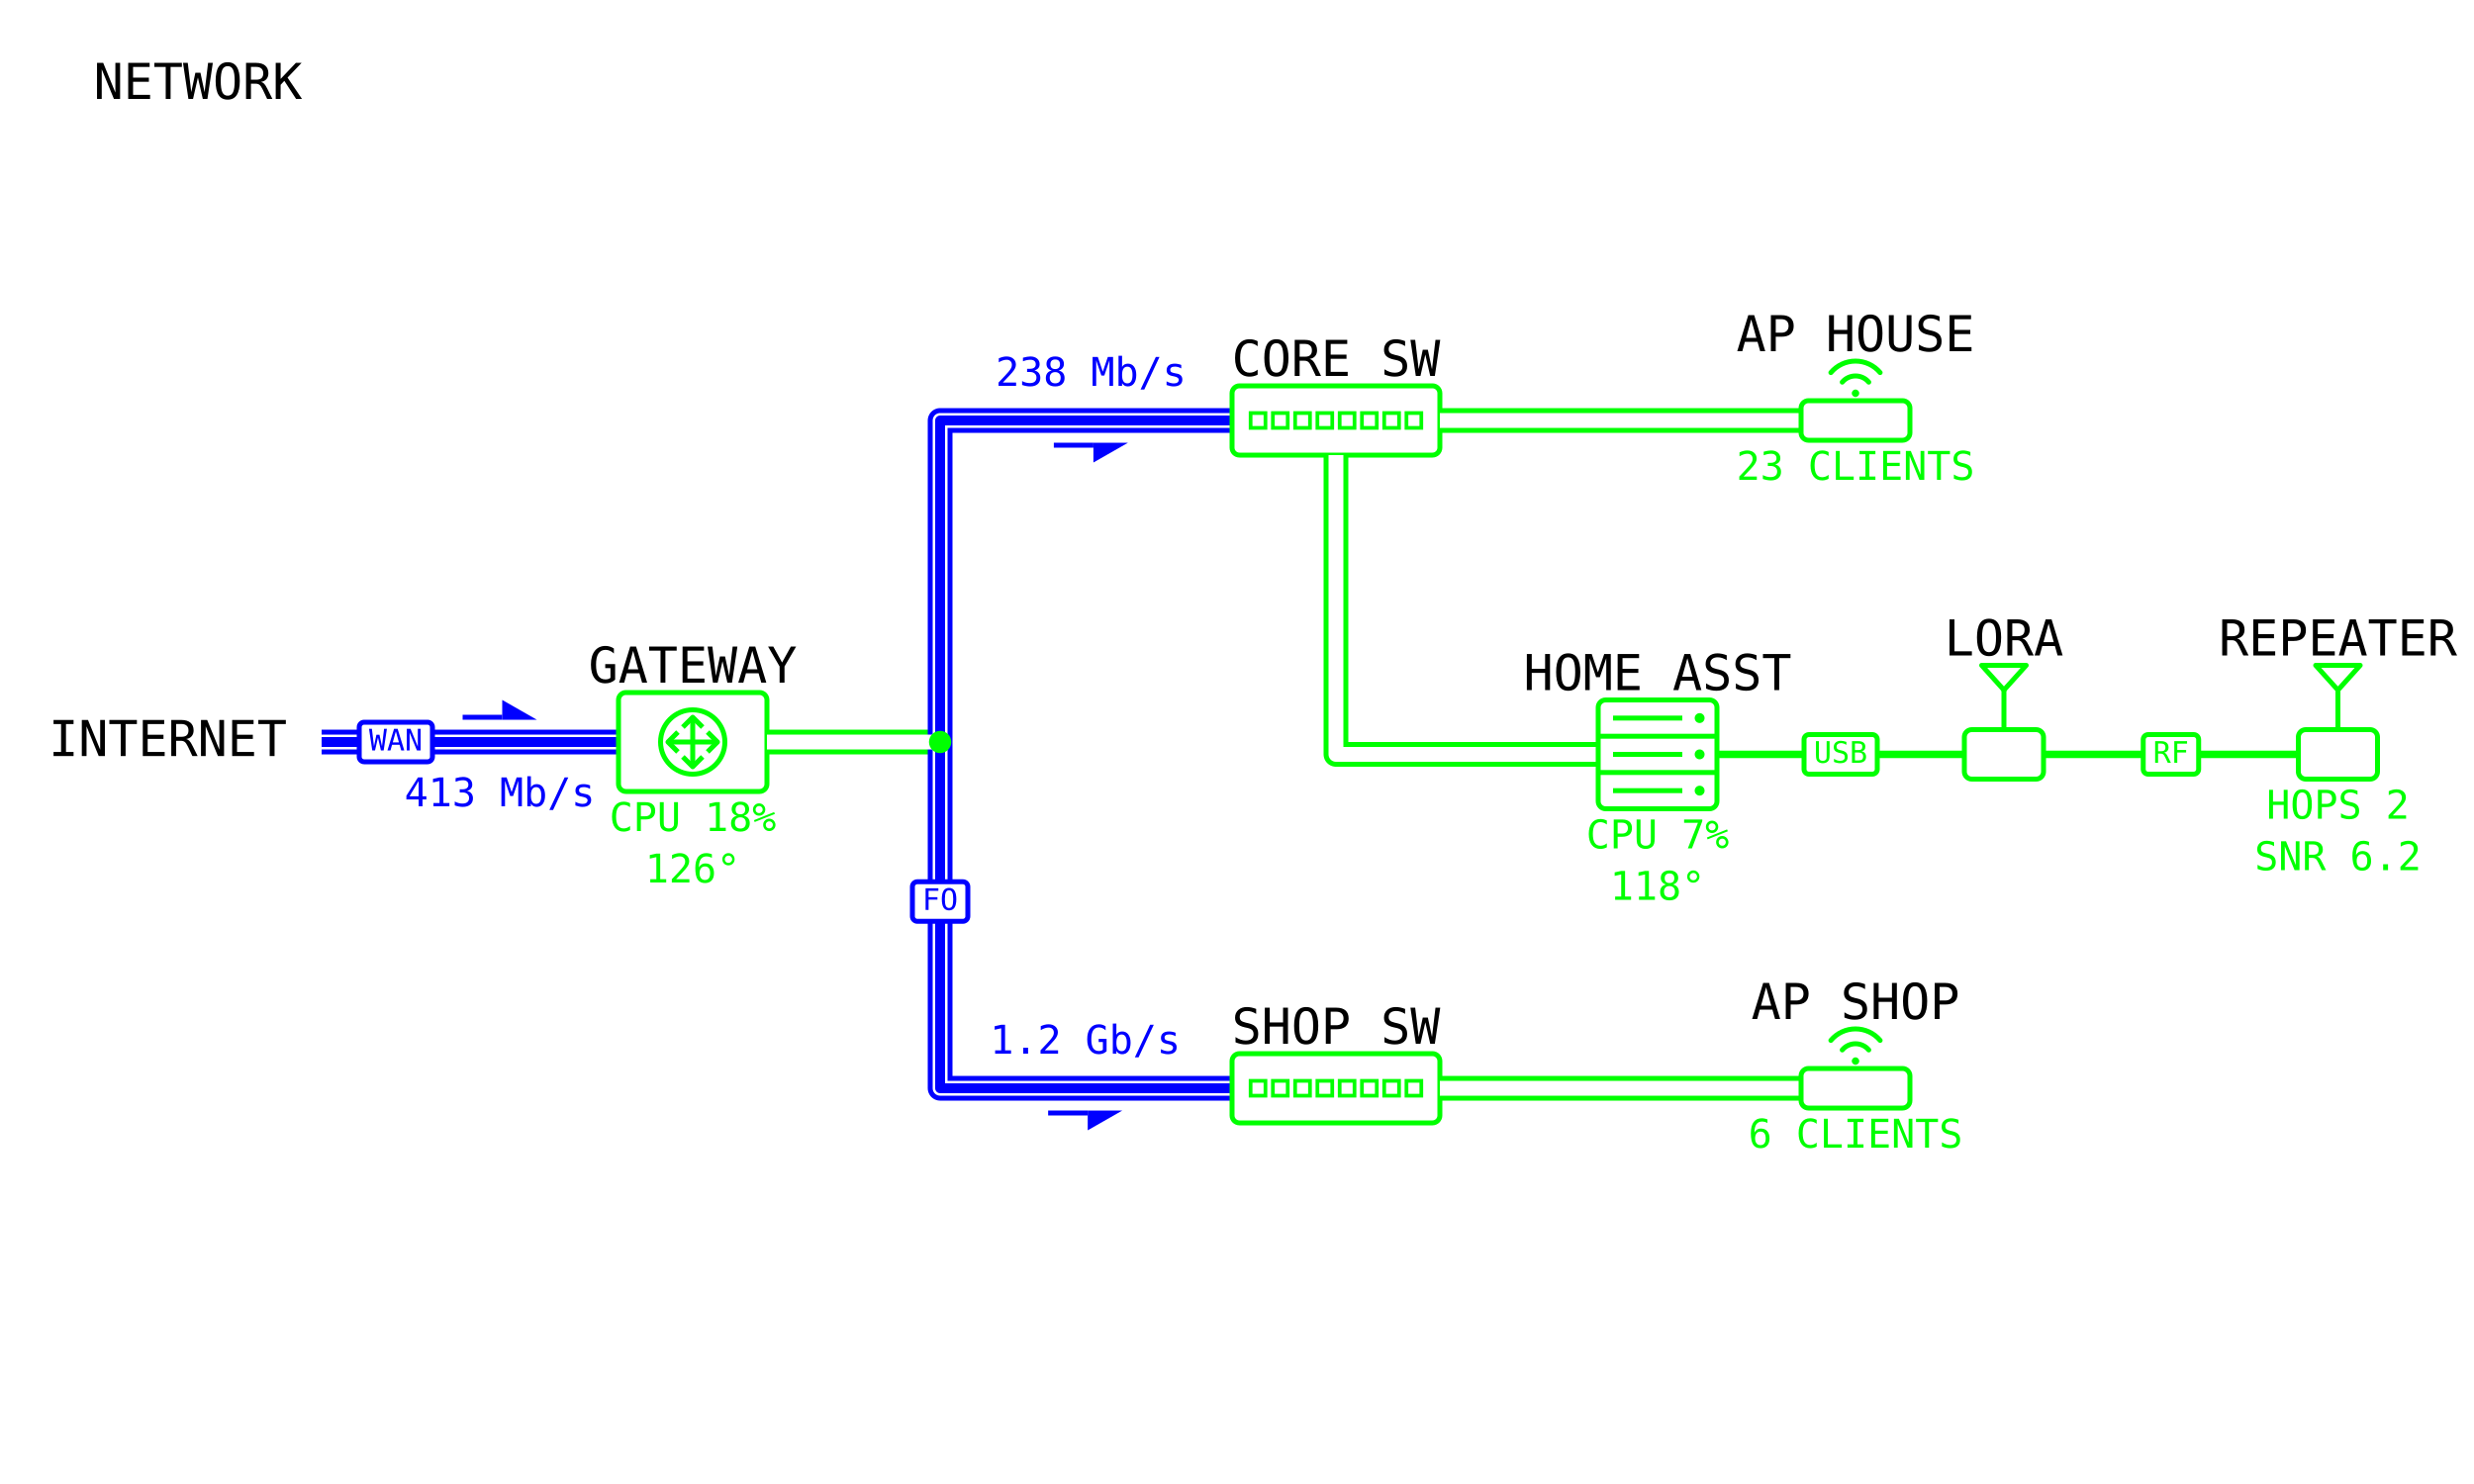
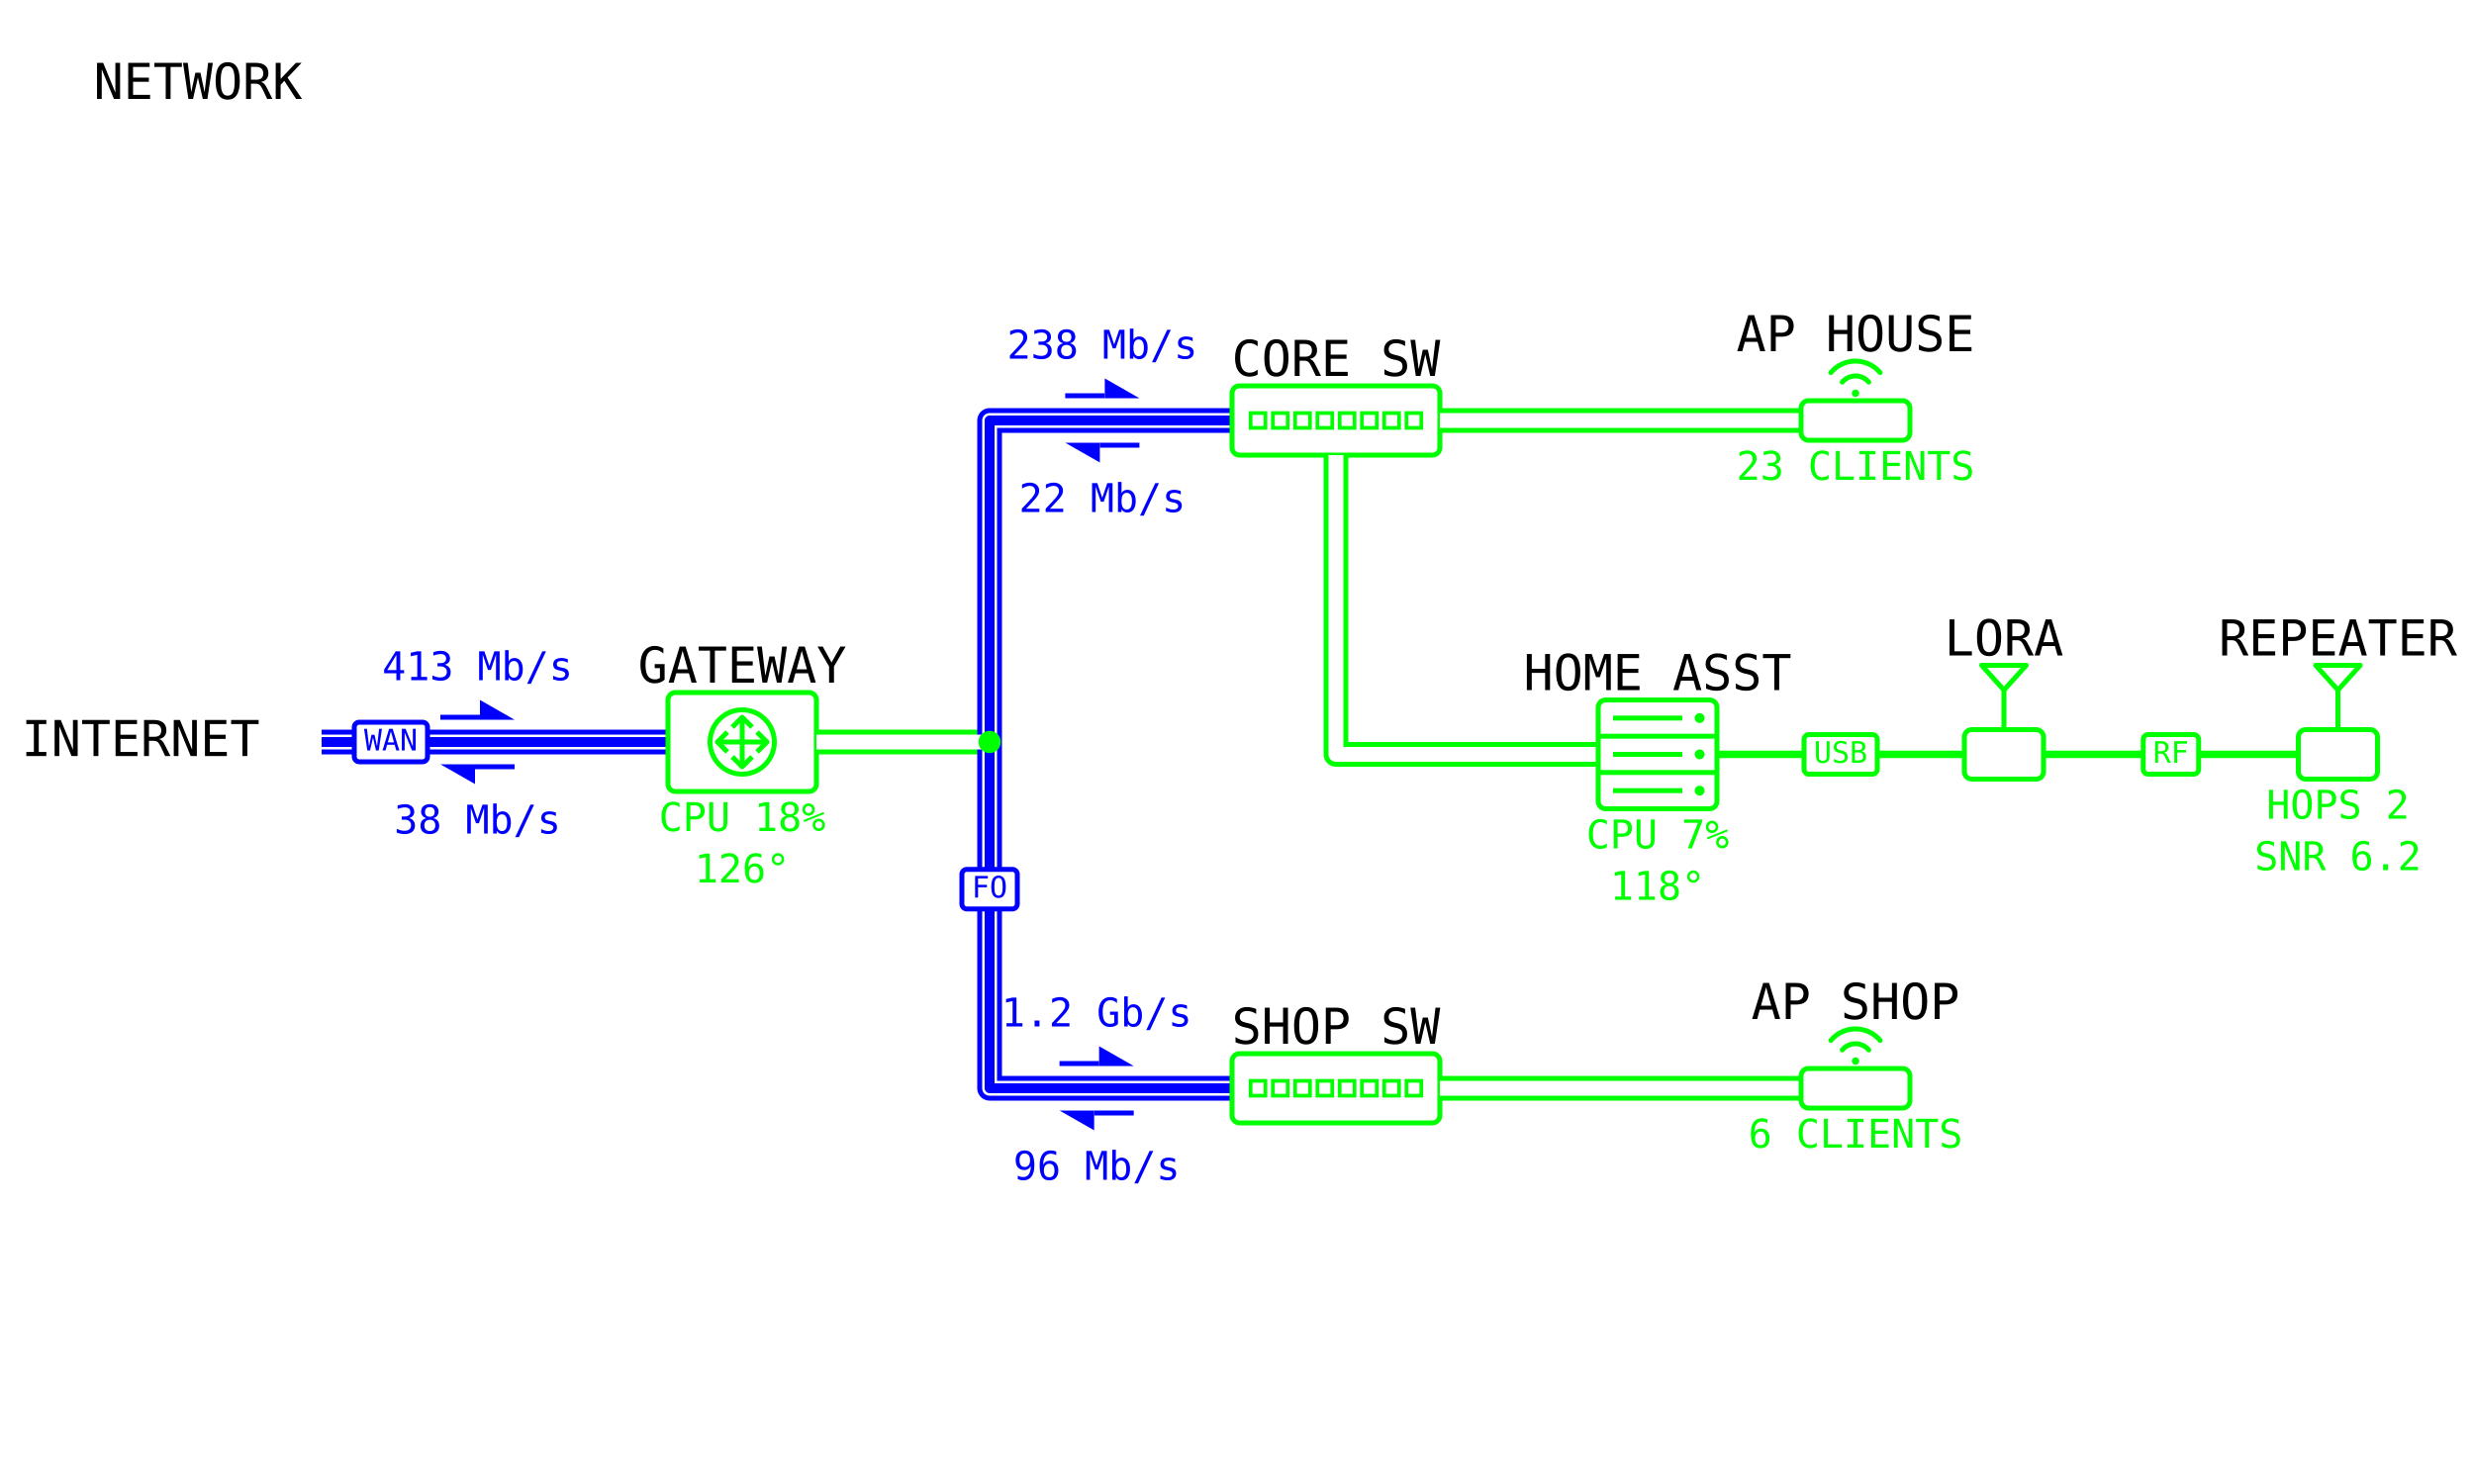
<svg xmlns="http://www.w3.org/2000/svg" viewBox="0 0 1000 600" width="1280" height="768" data-page="network" data-theme="eink_color">
  <rect x="0" y="0" width="1000" height="600" fill="#ffffff" />
  <g id="casings">
    <g data-for="wan">
-       <polyline points="130,300 250,300" fill="none" stroke="#0000ff" stroke-width="10" stroke-linejoin="round" />
+       <polyline points="130,300 270,300" fill="none" stroke="#0000ff" stroke-width="10" stroke-linejoin="round" />
    </g>
    <g data-for="to_lan">
-       <polyline points="310,300 380,300" fill="none" stroke="#00ff00" stroke-width="10" stroke-linejoin="round" />
+       <polyline points="330,300 400,300" fill="none" stroke="#00ff00" stroke-width="10" stroke-linejoin="round" />
    </g>
    <g data-for="to_core">
-       <polyline points="380,300 380,170 498,170" fill="none" stroke="#0000ff" stroke-width="10" stroke-linejoin="round" />
+       <polyline points="400,300 400,170 498,170" fill="none" stroke="#0000ff" stroke-width="10" stroke-linejoin="round" />
    </g>
    <g data-for="to_ap_house">
      <polyline points="582,170 728,170" fill="none" stroke="#00ff00" stroke-width="10" stroke-linejoin="round" />
    </g>
    <g data-for="to_host">
      <polyline points="540,184 540,305 646,305" fill="none" stroke="#00ff00" stroke-width="10" stroke-linejoin="round" />
    </g>
    <g data-for="to_shop">
-       <polyline points="380,300 380,440 498,440" fill="none" stroke="#0000ff" stroke-width="10" stroke-linejoin="round" />
+       <polyline points="400,300 400,440 498,440" fill="none" stroke="#0000ff" stroke-width="10" stroke-linejoin="round" />
    </g>
    <g data-for="to_ap_shop">
      <polyline points="582,440 728,440" fill="none" stroke="#00ff00" stroke-width="10" stroke-linejoin="round" />
    </g>
  </g>
  <g id="title">
    <text x="80" y="40" text-anchor="middle" font-family="DejaVu Sans Mono, monospace" font-size="20" fill="#000000">NETWORK</text>
  </g>
  <g id="wan">
-     <polyline points="130,300 250,300" fill="none" stroke="#ffffff" stroke-width="6" stroke-linejoin="round" />
-     <polyline points="130,300 250,300" fill="none" stroke="#0000ff" stroke-width="4" stroke-linejoin="round" />
-     <line x1="187" y1="290" x2="203" y2="290" stroke="#0000ff" stroke-width="2" />
-     <polygon points="217,291 203,291 203,283" fill="#0000ff" />
-     <rect x="145.2" y="292" width="29.6" height="16" rx="2" fill="#ffffff" stroke="#0000ff" stroke-width="2" />
-     <text x="160" y="300" text-anchor="middle" dominant-baseline="middle" font-family="DejaVu Sans Mono, monospace" font-size="12" fill="#0000ff">WAN</text>
-     <text x="116" y="300" text-anchor="end" dominant-baseline="middle" font-family="DejaVu Sans Mono, monospace" font-size="20" fill="#000000">INTERNET</text>
-     <text x="202" y="326" text-anchor="middle" font-family="DejaVu Sans Mono, monospace" font-size="16" fill="#0000ff">413 Mb/s</text>
+     <polyline points="130,300 270,300" fill="none" stroke="#ffffff" stroke-width="6" stroke-linejoin="round" />
+     <polyline points="130,300 270,300" fill="none" stroke="#0000ff" stroke-width="4" stroke-linejoin="round" />
+     <line x1="178" y1="290" x2="194" y2="290" stroke="#0000ff" stroke-width="2" />
+     <polygon points="208,291 194,291 194,283" fill="#0000ff" />
+     <line x1="208" y1="310" x2="192" y2="310" stroke="#0000ff" stroke-width="2" />
+     <polygon points="178,309 192,309 192,317" fill="#0000ff" />
+     <rect x="143.2" y="292" width="29.6" height="16" rx="2" fill="#ffffff" stroke="#0000ff" stroke-width="2" />
+     <text x="158" y="300" text-anchor="middle" dominant-baseline="middle" font-family="DejaVu Sans Mono, monospace" font-size="12" fill="#0000ff">WAN</text>
+     <text x="105" y="300" text-anchor="end" dominant-baseline="middle" font-family="DejaVu Sans Mono, monospace" font-size="20" fill="#000000">INTERNET</text>
+     <text x="193" y="275" text-anchor="middle" font-family="DejaVu Sans Mono, monospace" font-size="16" fill="#0000ff">413 Mb/s</text>
+     <text x="193" y="337" text-anchor="middle" font-family="DejaVu Sans Mono, monospace" font-size="16" fill="#0000ff">38 Mb/s</text>
  </g>
  <g id="gateway">
-     <rect x="250" y="280" width="60" height="40" rx="3" fill="none" stroke="#00ff00" stroke-width="2" />
-     <circle cx="280" cy="300" r="13" fill="none" stroke="#00ff00" stroke-width="2" />
-     <line x1="280" y1="300" x2="290" y2="300" stroke="#00ff00" stroke-width="2" />
-     <polyline points="286,304 290,300 286,296" fill="none" stroke-linejoin="round" stroke="#00ff00" stroke-width="2" />
-     <line x1="280" y1="300" x2="270" y2="300" stroke="#00ff00" stroke-width="2" />
-     <polyline points="274,296 270,300 274,304" fill="none" stroke-linejoin="round" stroke="#00ff00" stroke-width="2" />
-     <line x1="280" y1="300" x2="280" y2="310" stroke="#00ff00" stroke-width="2" />
-     <polyline points="284,306 280,310 276,306" fill="none" stroke-linejoin="round" stroke="#00ff00" stroke-width="2" />
-     <line x1="280" y1="300" x2="280" y2="290" stroke="#00ff00" stroke-width="2" />
-     <polyline points="276,294 280,290 284,294" fill="none" stroke-linejoin="round" stroke="#00ff00" stroke-width="2" />
-     <text x="280" y="276" text-anchor="middle" font-family="DejaVu Sans Mono, monospace" font-size="20" fill="#000000">GATEWAY</text>
-     <text x="280" y="336" text-anchor="middle" font-family="DejaVu Sans Mono, monospace" font-size="16" fill="#00ff00">CPU 18%</text>
-     <text x="280" y="356.8" text-anchor="middle" font-family="DejaVu Sans Mono, monospace" font-size="16" fill="#00ff00">126°</text>
+     <rect x="270" y="280" width="60" height="40" rx="3" fill="none" stroke="#00ff00" stroke-width="2" />
+     <circle cx="300" cy="300" r="13" fill="none" stroke="#00ff00" stroke-width="2" />
+     <line x1="300" y1="300" x2="310" y2="300" stroke="#00ff00" stroke-width="2" />
+     <polyline points="306,304 310,300 306,296" fill="none" stroke-linejoin="round" stroke="#00ff00" stroke-width="2" />
+     <line x1="300" y1="300" x2="290" y2="300" stroke="#00ff00" stroke-width="2" />
+     <polyline points="294,296 290,300 294,304" fill="none" stroke-linejoin="round" stroke="#00ff00" stroke-width="2" />
+     <line x1="300" y1="300" x2="300" y2="310" stroke="#00ff00" stroke-width="2" />
+     <polyline points="304,306 300,310 296,306" fill="none" stroke-linejoin="round" stroke="#00ff00" stroke-width="2" />
+     <line x1="300" y1="300" x2="300" y2="290" stroke="#00ff00" stroke-width="2" />
+     <polyline points="296,294 300,290 304,294" fill="none" stroke-linejoin="round" stroke="#00ff00" stroke-width="2" />
+     <text x="300" y="276" text-anchor="middle" font-family="DejaVu Sans Mono, monospace" font-size="20" fill="#000000">GATEWAY</text>
+     <text x="300" y="336" text-anchor="middle" font-family="DejaVu Sans Mono, monospace" font-size="16" fill="#00ff00">CPU 18%</text>
+     <text x="300" y="356.8" text-anchor="middle" font-family="DejaVu Sans Mono, monospace" font-size="16" fill="#00ff00">126°</text>
  </g>
  <g id="to_lan">
-     <polyline points="310,300 380,300" fill="none" stroke="#ffffff" stroke-width="6" stroke-linejoin="round" />
+     <polyline points="330,300 400,300" fill="none" stroke="#ffffff" stroke-width="6" stroke-linejoin="round" />
  </g>
  <g id="to_core">
-     <polyline points="380,300 380,170 498,170" fill="none" stroke="#ffffff" stroke-width="6" stroke-linejoin="round" />
-     <polyline points="380,300 380,170 498,170" fill="none" stroke="#0000ff" stroke-width="4" stroke-linejoin="round" />
-     <line x1="425.96" y1="180" x2="441.96" y2="180" stroke="#0000ff" stroke-width="2" />
-     <polygon points="455.96,179 441.96,179 441.96,187" fill="#0000ff" />
-     <text x="440.96" y="156" text-anchor="middle" font-family="DejaVu Sans Mono, monospace" font-size="16" fill="#0000ff">238 Mb/s</text>
+     <polyline points="400,300 400,170 498,170" fill="none" stroke="#ffffff" stroke-width="6" stroke-linejoin="round" />
+     <polyline points="400,300 400,170 498,170" fill="none" stroke="#0000ff" stroke-width="4" stroke-linejoin="round" />
+     <line x1="430.56" y1="160" x2="446.56" y2="160" stroke="#0000ff" stroke-width="2" />
+     <polygon points="460.56,161 446.56,161 446.56,153" fill="#0000ff" />
+     <line x1="460.56" y1="180" x2="444.56" y2="180" stroke="#0000ff" stroke-width="2" />
+     <polygon points="430.56,179 444.56,179 444.56,187" fill="#0000ff" />
+     <text x="445.56" y="145" text-anchor="middle" font-family="DejaVu Sans Mono, monospace" font-size="16" fill="#0000ff">238 Mb/s</text>
+     <text x="445.56" y="207" text-anchor="middle" font-family="DejaVu Sans Mono, monospace" font-size="16" fill="#0000ff">22 Mb/s</text>
  </g>
  <g id="core_switch">
    <rect x="498" y="156" width="84" height="28" rx="3" fill="none" stroke="#00ff00" stroke-width="2" />
    <rect x="505.5" y="167" width="6" height="6" fill="none" stroke="#00ff00" stroke-width="1.5" />
    <rect x="514.5" y="167" width="6" height="6" fill="none" stroke="#00ff00" stroke-width="1.5" />
    <rect x="523.5" y="167" width="6" height="6" fill="none" stroke="#00ff00" stroke-width="1.5" />
    <rect x="532.5" y="167" width="6" height="6" fill="none" stroke="#00ff00" stroke-width="1.5" />
    <rect x="541.5" y="167" width="6" height="6" fill="none" stroke="#00ff00" stroke-width="1.5" />
    <rect x="550.5" y="167" width="6" height="6" fill="none" stroke="#00ff00" stroke-width="1.5" />
    <rect x="559.5" y="167" width="6" height="6" fill="none" stroke="#00ff00" stroke-width="1.5" />
    <rect x="568.5" y="167" width="6" height="6" fill="none" stroke="#00ff00" stroke-width="1.5" />
    <text x="540" y="152" text-anchor="middle" font-family="DejaVu Sans Mono, monospace" font-size="20" fill="#000000">CORE SW</text>
  </g>
  <g id="to_ap_house">
    <polyline points="582,170 728,170" fill="none" stroke="#ffffff" stroke-width="6" stroke-linejoin="round" />
  </g>
  <g id="ap_house">
    <rect x="728" y="162" width="44" height="16" rx="3" fill="none" stroke="#00ff00" stroke-width="2" />
    <circle cx="750" cy="159" r="1.5" fill="#00ff00" stroke="none" />
    <path d="M 744.64 154.5 A 7 7 0 0 1 755.36 154.5" fill="none" stroke-linecap="round" stroke="#00ff00" stroke-width="2" />
    <path d="M 740.04 150.64 A 13 13 0 0 1 759.96 150.64" fill="none" stroke-linecap="round" stroke="#00ff00" stroke-width="2" />
    <text x="750" y="142" text-anchor="middle" font-family="DejaVu Sans Mono, monospace" font-size="20" fill="#000000">AP HOUSE</text>
    <text x="750" y="194" text-anchor="middle" font-family="DejaVu Sans Mono, monospace" font-size="16" fill="#00ff00">23 CLIENTS</text>
  </g>
  <g id="to_host">
    <polyline points="540,184 540,305 646,305" fill="none" stroke="#ffffff" stroke-width="6" stroke-linejoin="round" />
  </g>
  <g id="host">
    <rect x="646" y="283" width="48" height="44" rx="3" fill="none" stroke="#00ff00" stroke-width="2" />
    <line x1="652" y1="290.33" x2="680" y2="290.33" stroke="#00ff00" stroke-width="2" />
    <circle cx="687" cy="290.33" r="2" fill="#00ff00" stroke="none" />
    <line x1="646" y1="297.67" x2="694" y2="297.67" stroke="#00ff00" stroke-width="2" />
    <line x1="652" y1="305" x2="680" y2="305" stroke="#00ff00" stroke-width="2" />
    <circle cx="687" cy="305" r="2" fill="#00ff00" stroke="none" />
    <line x1="646" y1="312.33" x2="694" y2="312.33" stroke="#00ff00" stroke-width="2" />
    <line x1="652" y1="319.67" x2="680" y2="319.67" stroke="#00ff00" stroke-width="2" />
    <circle cx="687" cy="319.67" r="2" fill="#00ff00" stroke="none" />
    <text x="670" y="279" text-anchor="middle" font-family="DejaVu Sans Mono, monospace" font-size="20" fill="#000000">HOME ASST</text>
    <text x="670" y="343" text-anchor="middle" font-family="DejaVu Sans Mono, monospace" font-size="16" fill="#00ff00">CPU 7%</text>
    <text x="670" y="363.8" text-anchor="middle" font-family="DejaVu Sans Mono, monospace" font-size="16" fill="#00ff00">118°</text>
  </g>
  <g id="usb">
    <polyline points="694,305 794,305" fill="none" stroke="#00ff00" stroke-width="3" stroke-linejoin="round" />
    <rect x="729.2" y="297" width="29.6" height="16" rx="2" fill="#ffffff" stroke="#00ff00" stroke-width="2" />
    <text x="744" y="305" text-anchor="middle" dominant-baseline="middle" font-family="DejaVu Sans Mono, monospace" font-size="12" fill="#00ff00">USB</text>
  </g>
  <g id="lora">
    <rect x="794" y="295" width="32" height="20" rx="3" fill="none" stroke="#00ff00" stroke-width="2" />
    <line x1="810" y1="295" x2="810" y2="279" stroke="#00ff00" stroke-width="2" />
    <polygon points="801,269 819,269 810,279" fill="none" stroke-linejoin="round" stroke="#00ff00" stroke-width="2" />
    <text x="810" y="265" text-anchor="middle" font-family="DejaVu Sans Mono, monospace" font-size="20" fill="#000000">LORA</text>
  </g>
  <g id="mesh">
    <polyline points="826,305 929,305" fill="none" stroke="#00ff00" stroke-width="3" stroke-linejoin="round" />
    <rect x="866.3" y="297" width="22.4" height="16" rx="2" fill="#ffffff" stroke="#00ff00" stroke-width="2" />
    <text x="877.5" y="305" text-anchor="middle" dominant-baseline="middle" font-family="DejaVu Sans Mono, monospace" font-size="12" fill="#00ff00">RF</text>
  </g>
  <g id="repeater">
    <rect x="929" y="295" width="32" height="20" rx="3" fill="none" stroke="#00ff00" stroke-width="2" />
    <line x1="945" y1="295" x2="945" y2="279" stroke="#00ff00" stroke-width="2" />
    <polygon points="936,269 954,269 945,279" fill="none" stroke-linejoin="round" stroke="#00ff00" stroke-width="2" />
    <text x="945" y="265" text-anchor="middle" font-family="DejaVu Sans Mono, monospace" font-size="20" fill="#000000">REPEATER</text>
    <text x="945" y="331" text-anchor="middle" font-family="DejaVu Sans Mono, monospace" font-size="16" fill="#00ff00">HOPS 2</text>
    <text x="945" y="351.8" text-anchor="middle" font-family="DejaVu Sans Mono, monospace" font-size="16" fill="#00ff00">SNR 6.2</text>
  </g>
  <g id="to_shop">
-     <polyline points="380,300 380,440 498,440" fill="none" stroke="#ffffff" stroke-width="6" stroke-linejoin="round" />
-     <polyline points="380,300 380,440 498,440" fill="none" stroke="#0000ff" stroke-width="4" stroke-linejoin="round" />
-     <line x1="423.66" y1="450" x2="439.66" y2="450" stroke="#0000ff" stroke-width="2" />
-     <polygon points="453.66,449 439.66,449 439.66,457" fill="#0000ff" />
-     <rect x="368.8" y="356.5" width="22.4" height="16" rx="2" fill="#ffffff" stroke="#0000ff" stroke-width="2" />
-     <text x="380" y="364.5" text-anchor="middle" dominant-baseline="middle" font-family="DejaVu Sans Mono, monospace" font-size="12" fill="#0000ff">FO</text>
-     <text x="438.66" y="426" text-anchor="middle" font-family="DejaVu Sans Mono, monospace" font-size="16" fill="#0000ff">1.2 Gb/s</text>
+     <polyline points="400,300 400,440 498,440" fill="none" stroke="#ffffff" stroke-width="6" stroke-linejoin="round" />
+     <polyline points="400,300 400,440 498,440" fill="none" stroke="#0000ff" stroke-width="4" stroke-linejoin="round" />
+     <line x1="428.26" y1="430" x2="444.26" y2="430" stroke="#0000ff" stroke-width="2" />
+     <polygon points="458.26,431 444.26,431 444.26,423" fill="#0000ff" />
+     <line x1="458.26" y1="450" x2="442.26" y2="450" stroke="#0000ff" stroke-width="2" />
+     <polygon points="428.26,449 442.26,449 442.26,457" fill="#0000ff" />
+     <rect x="388.8" y="351.5" width="22.4" height="16" rx="2" fill="#ffffff" stroke="#0000ff" stroke-width="2" />
+     <text x="400" y="359.5" text-anchor="middle" dominant-baseline="middle" font-family="DejaVu Sans Mono, monospace" font-size="12" fill="#0000ff">FO</text>
+     <text x="443.26" y="415" text-anchor="middle" font-family="DejaVu Sans Mono, monospace" font-size="16" fill="#0000ff">1.2 Gb/s</text>
+     <text x="443.26" y="477" text-anchor="middle" font-family="DejaVu Sans Mono, monospace" font-size="16" fill="#0000ff">96 Mb/s</text>
  </g>
  <g id="shop_switch">
    <rect x="498" y="426" width="84" height="28" rx="3" fill="none" stroke="#00ff00" stroke-width="2" />
    <rect x="505.5" y="437" width="6" height="6" fill="none" stroke="#00ff00" stroke-width="1.5" />
    <rect x="514.5" y="437" width="6" height="6" fill="none" stroke="#00ff00" stroke-width="1.5" />
    <rect x="523.5" y="437" width="6" height="6" fill="none" stroke="#00ff00" stroke-width="1.5" />
    <rect x="532.5" y="437" width="6" height="6" fill="none" stroke="#00ff00" stroke-width="1.5" />
    <rect x="541.5" y="437" width="6" height="6" fill="none" stroke="#00ff00" stroke-width="1.5" />
    <rect x="550.5" y="437" width="6" height="6" fill="none" stroke="#00ff00" stroke-width="1.5" />
    <rect x="559.5" y="437" width="6" height="6" fill="none" stroke="#00ff00" stroke-width="1.5" />
    <rect x="568.5" y="437" width="6" height="6" fill="none" stroke="#00ff00" stroke-width="1.5" />
    <text x="540" y="422" text-anchor="middle" font-family="DejaVu Sans Mono, monospace" font-size="20" fill="#000000">SHOP SW</text>
  </g>
  <g id="to_ap_shop">
    <polyline points="582,440 728,440" fill="none" stroke="#ffffff" stroke-width="6" stroke-linejoin="round" />
  </g>
  <g id="ap_shop">
    <rect x="728" y="432" width="44" height="16" rx="3" fill="none" stroke="#00ff00" stroke-width="2" />
    <circle cx="750" cy="429" r="1.5" fill="#00ff00" stroke="none" />
    <path d="M 744.64 424.5 A 7 7 0 0 1 755.36 424.5" fill="none" stroke-linecap="round" stroke="#00ff00" stroke-width="2" />
    <path d="M 740.04 420.64 A 13 13 0 0 1 759.96 420.64" fill="none" stroke-linecap="round" stroke="#00ff00" stroke-width="2" />
    <text x="750" y="412" text-anchor="middle" font-family="DejaVu Sans Mono, monospace" font-size="20" fill="#000000">AP SHOP</text>
    <text x="750" y="464" text-anchor="middle" font-family="DejaVu Sans Mono, monospace" font-size="16" fill="#00ff00">6 CLIENTS</text>
  </g>
  <g id="lan">
-     <circle cx="380" cy="300" r="4.5" fill="#00ff00" />
+     <circle cx="400" cy="300" r="4.5" fill="#00ff00" />
  </g>
</svg>
